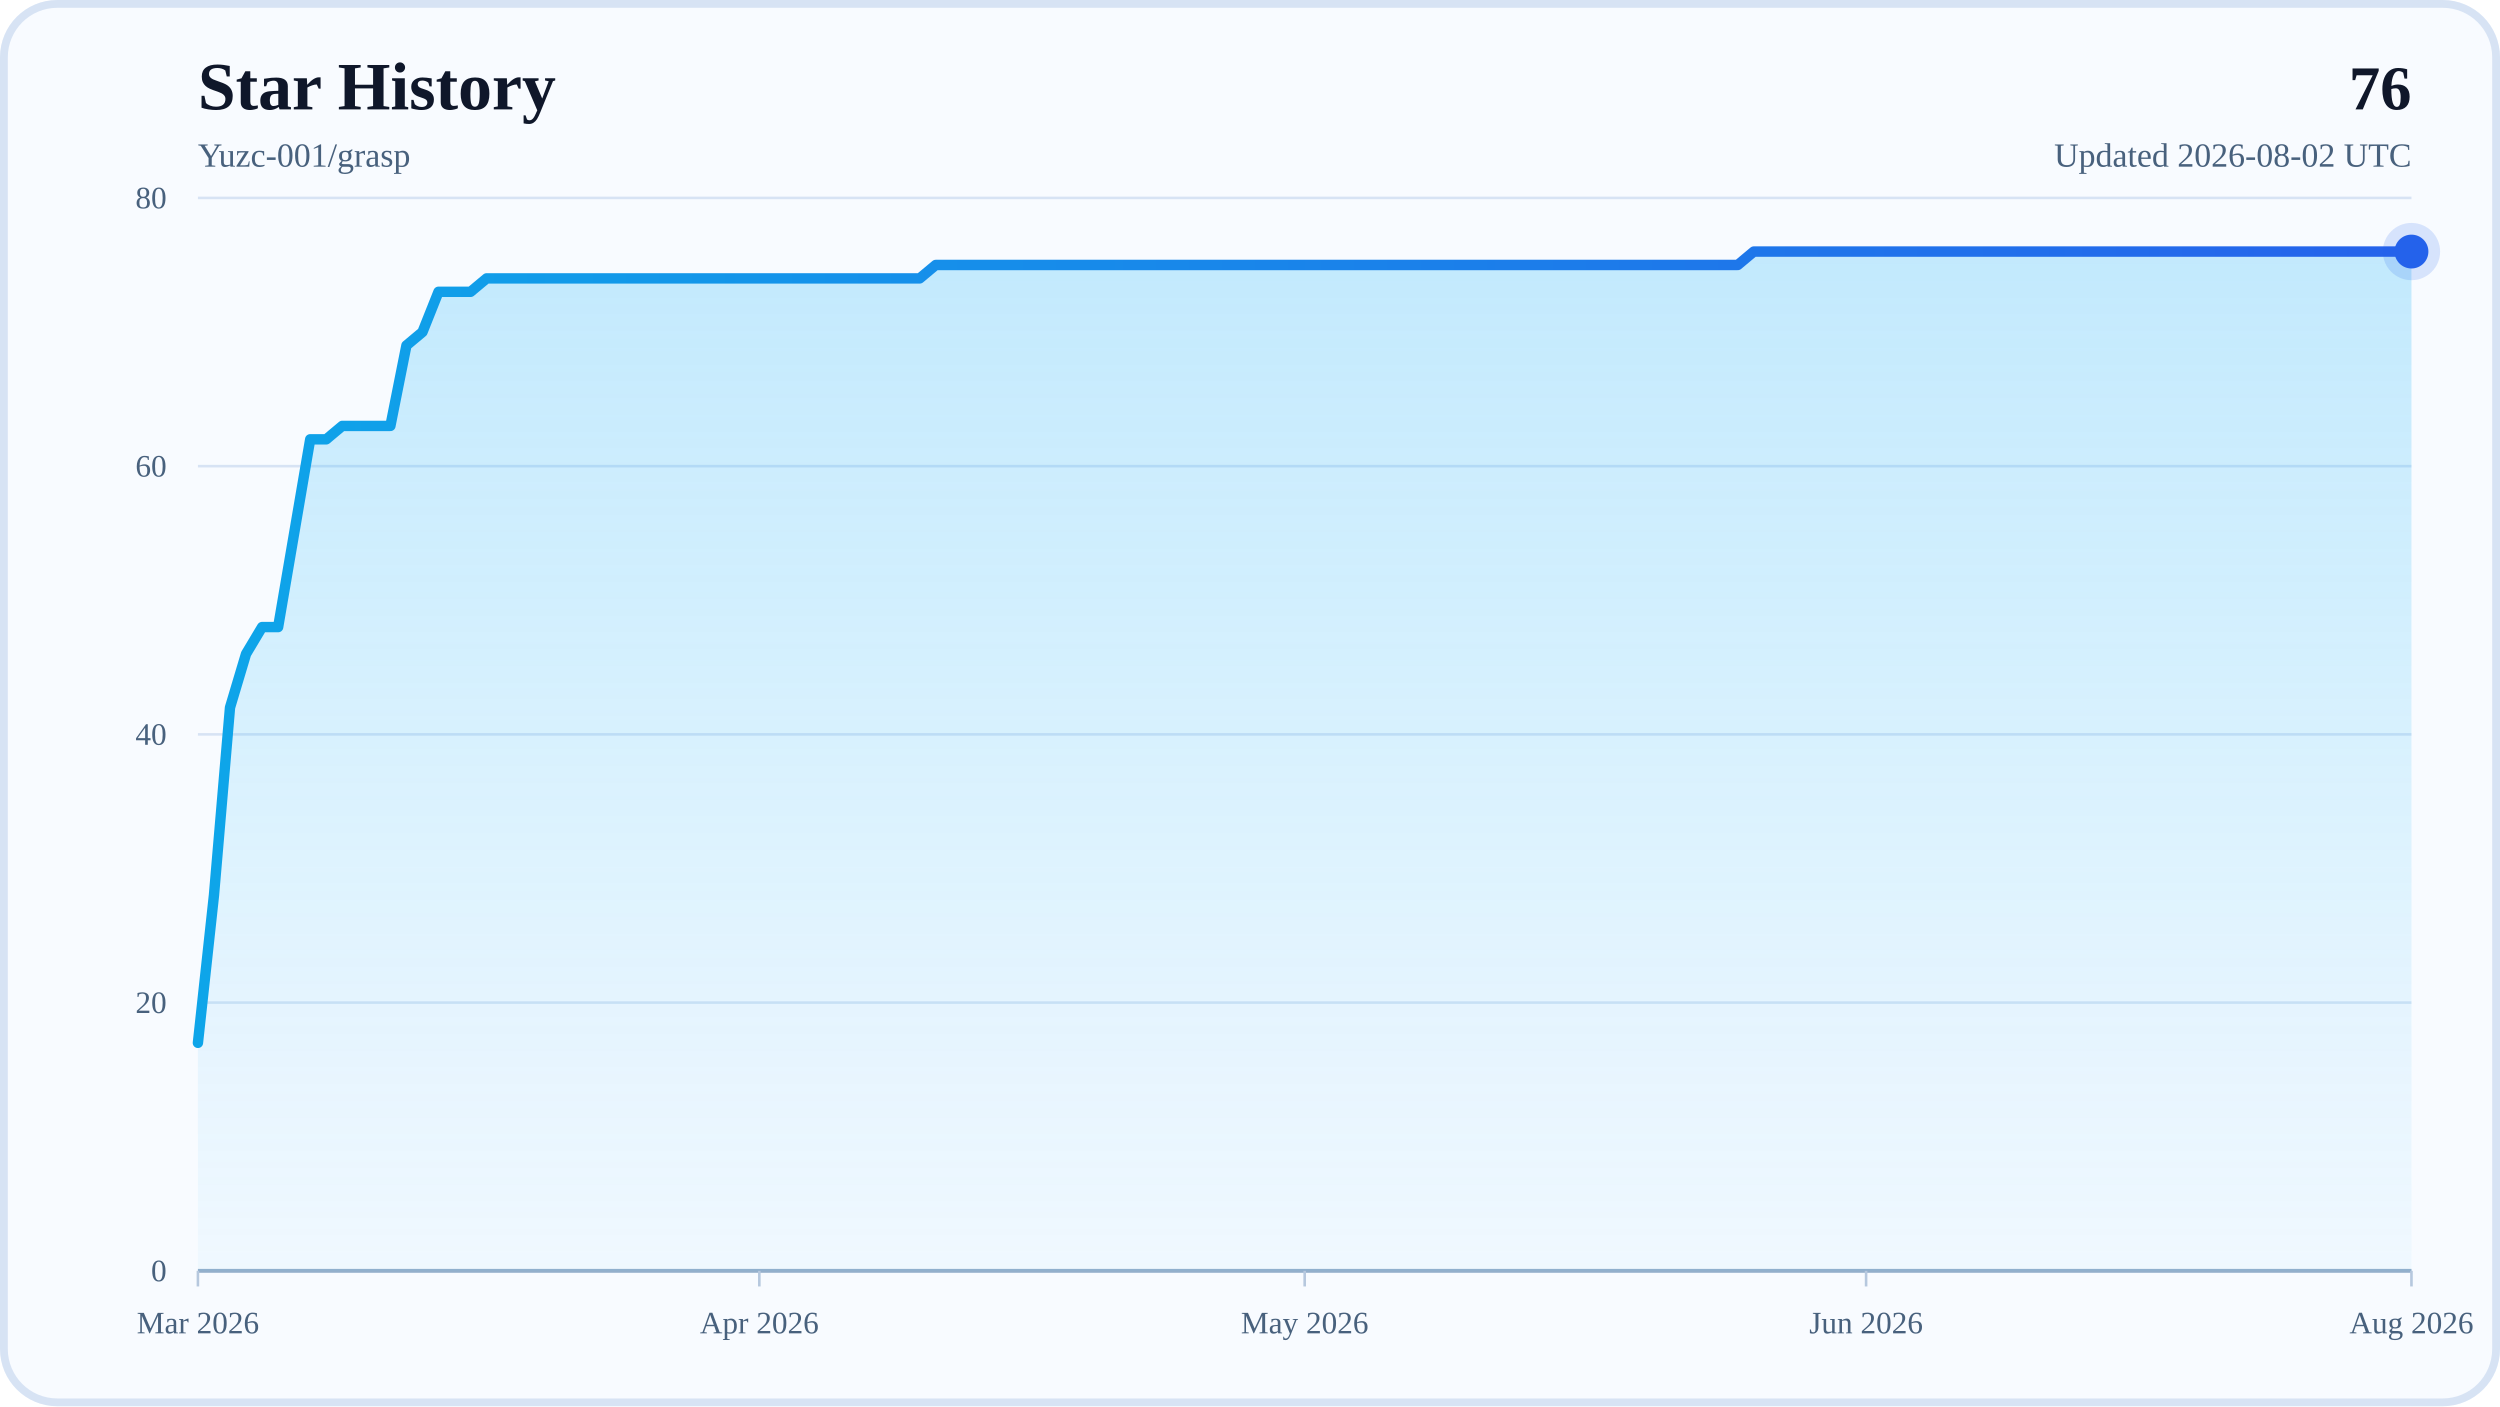
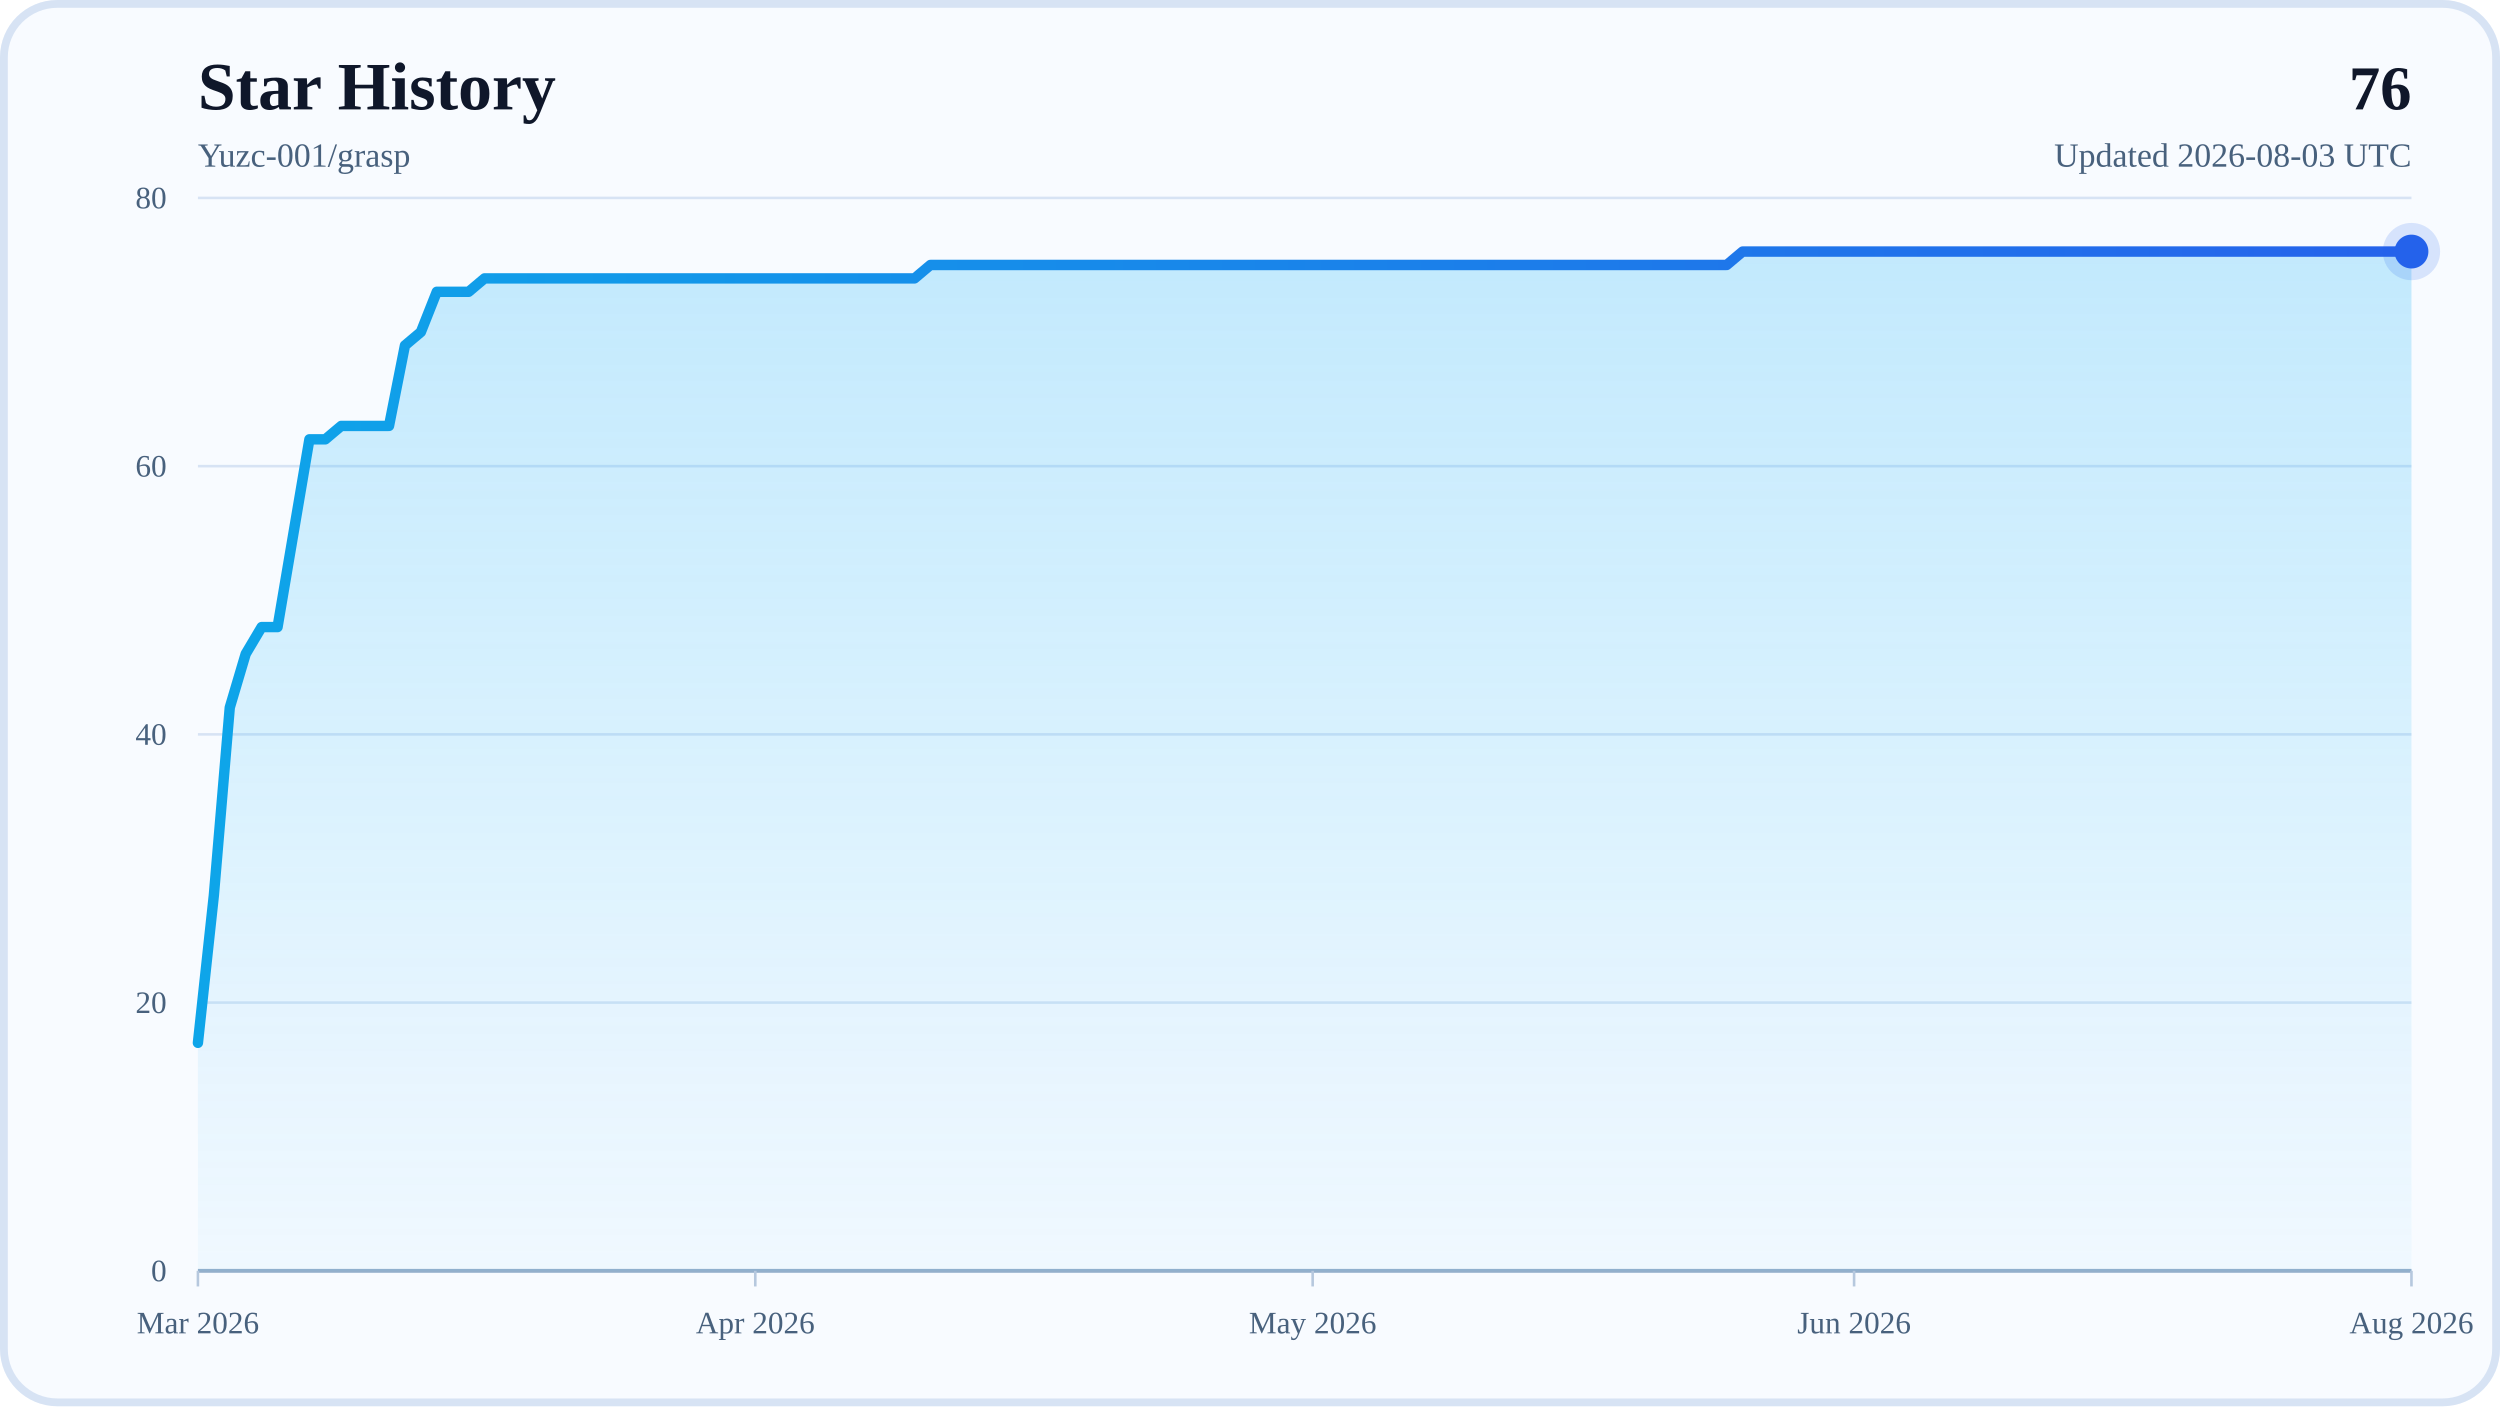
<svg xmlns="http://www.w3.org/2000/svg" width="960" height="540" viewBox="0 0 960 540" role="img" aria-labelledby="title desc">
  <defs>
    <linearGradient id="areaFill" x1="0" y1="0" x2="0" y2="1">
      <stop offset="0%" stop-color="#38BDF8" stop-opacity="0.28" />
      <stop offset="100%" stop-color="#38BDF8" stop-opacity="0.04" />
    </linearGradient>
    <linearGradient id="lineStroke" x1="0" y1="0" x2="1" y2="0">
      <stop offset="0%" stop-color="#0EA5E9" />
      <stop offset="100%" stop-color="#2563EB" />
    </linearGradient>
  </defs>
  <rect x="0" y="0" width="960" height="540" rx="22" fill="#F8FBFF" />
  <rect x="1.5" y="1.5" width="957" height="537" rx="20.5" fill="none" stroke="#D7E3F4" stroke-width="3" />
  <text x="76" y="42" font-size="26" font-weight="700" fill="#0F172A">Star History</text>
  <text x="76" y="64" font-size="13" fill="#48617D">Yuzc-001/grasp</text>
  <text x="926" y="42" text-anchor="end" font-size="24" font-weight="700" fill="#0F172A">76</text>
-   <text x="926" y="64" text-anchor="end" font-size="13" fill="#48617D">Updated 2026-08-02 UTC</text>
+   <text x="926" y="64" text-anchor="end" font-size="13" fill="#48617D">Updated 2026-08-03 UTC</text>
  <line x1="76" y1="488" x2="926" y2="488" stroke="#D7E3F4" stroke-width="1" />
  <text x="64" y="492" text-anchor="end" font-size="12" fill="#48617D">0</text>
  <line x1="76" y1="385" x2="926" y2="385" stroke="#D7E3F4" stroke-width="1" />
  <text x="64" y="389" text-anchor="end" font-size="12" fill="#48617D">20</text>
  <line x1="76" y1="282" x2="926" y2="282" stroke="#D7E3F4" stroke-width="1" />
  <text x="64" y="286" text-anchor="end" font-size="12" fill="#48617D">40</text>
  <line x1="76" y1="179" x2="926" y2="179" stroke="#D7E3F4" stroke-width="1" />
  <text x="64" y="183" text-anchor="end" font-size="12" fill="#48617D">60</text>
  <line x1="76" y1="76" x2="926" y2="76" stroke="#D7E3F4" stroke-width="1" />
  <text x="64" y="80" text-anchor="end" font-size="12" fill="#48617D">80</text>
  <line x1="76" y1="488" x2="926" y2="488" stroke="#94AFCB" stroke-width="1.5" />
  <line x1="76" y1="488" x2="76" y2="494" stroke="#B6C8DE" stroke-width="1" />
  <text x="76" y="512" text-anchor="middle" font-size="12" fill="#48617D">Mar 2026</text>
-   <line x1="291.58" y1="488" x2="291.58" y2="494" stroke="#B6C8DE" stroke-width="1" />
-   <text x="291.58" y="512" text-anchor="middle" font-size="12" fill="#48617D">Apr 2026</text>
-   <line x1="501" y1="488" x2="501" y2="494" stroke="#B6C8DE" stroke-width="1" />
-   <text x="501" y="512" text-anchor="middle" font-size="12" fill="#48617D">May 2026</text>
-   <line x1="716.58" y1="488" x2="716.58" y2="494" stroke="#B6C8DE" stroke-width="1" />
-   <text x="716.58" y="512" text-anchor="middle" font-size="12" fill="#48617D">Jun 2026</text>
+   <line x1="290.03" y1="488" x2="290.03" y2="494" stroke="#B6C8DE" stroke-width="1" />
+   <text x="290.03" y="512" text-anchor="middle" font-size="12" fill="#48617D">Apr 2026</text>
+   <line x1="504.06" y1="488" x2="504.06" y2="494" stroke="#B6C8DE" stroke-width="1" />
+   <text x="504.06" y="512" text-anchor="middle" font-size="12" fill="#48617D">May 2026</text>
+   <line x1="711.97" y1="488" x2="711.97" y2="494" stroke="#B6C8DE" stroke-width="1" />
+   <text x="711.97" y="512" text-anchor="middle" font-size="12" fill="#48617D">Jun 2026</text>
  <line x1="926" y1="488" x2="926" y2="494" stroke="#B6C8DE" stroke-width="1" />
  <text x="926" y="512" text-anchor="middle" font-size="12" fill="#48617D">Aug 2026</text>
-   <polygon points="76,488 76,400.45 82.16,343.8 88.32,271.7 94.48,251.1 100.64,240.8 106.8,240.8 112.96,204.75 119.12,168.7 125.28,168.7 131.43,163.55 137.59,163.55 143.75,163.55 149.91,163.55 156.07,132.65 162.23,127.5 168.39,112.05 174.55,112.05 180.71,112.05 186.87,106.9 193.03,106.9 199.19,106.9 205.35,106.9 211.51,106.9 217.67,106.9 223.83,106.9 229.99,106.9 236.14,106.9 242.3,106.9 248.46,106.9 254.62,106.9 260.78,106.9 266.94,106.9 273.1,106.9 279.26,106.9 285.42,106.9 291.58,106.9 297.74,106.9 303.9,106.9 310.06,106.9 316.22,106.9 322.38,106.9 328.54,106.9 334.7,106.9 340.86,106.9 347.01,106.9 353.17,106.9 359.33,101.75 365.49,101.75 371.65,101.75 377.81,101.75 383.97,101.75 390.13,101.75 396.29,101.75 402.45,101.75 408.61,101.75 414.77,101.75 420.93,101.75 427.09,101.75 433.25,101.75 439.41,101.75 445.57,101.75 451.72,101.75 457.88,101.75 464.04,101.75 470.2,101.75 476.36,101.75 482.52,101.75 488.68,101.75 494.84,101.75 501,101.75 507.16,101.75 513.32,101.75 519.48,101.75 525.64,101.75 531.8,101.75 537.96,101.75 544.12,101.75 550.28,101.75 556.43,101.75 562.59,101.75 568.75,101.75 574.91,101.75 581.07,101.75 587.23,101.75 593.39,101.75 599.55,101.75 605.71,101.75 611.87,101.75 618.03,101.75 624.19,101.75 630.35,101.75 636.51,101.75 642.67,101.75 648.83,101.75 654.99,101.75 661.14,101.75 667.3,101.75 673.46,96.6 679.62,96.6 685.78,96.6 691.94,96.6 698.1,96.6 704.26,96.6 710.42,96.6 716.58,96.6 722.74,96.6 728.9,96.6 735.06,96.6 741.22,96.6 747.38,96.6 753.54,96.6 759.7,96.6 765.86,96.6 772.01,96.6 778.17,96.6 784.33,96.6 790.49,96.6 796.65,96.6 802.81,96.6 808.97,96.6 815.13,96.6 821.29,96.6 827.45,96.6 833.61,96.6 839.77,96.6 845.93,96.6 852.09,96.6 858.25,96.6 864.41,96.6 870.57,96.6 876.72,96.6 882.88,96.6 889.04,96.6 895.2,96.6 901.36,96.6 907.52,96.6 913.68,96.6 919.84,96.6 926,96.6 926,488" fill="url(#areaFill)" />
-   <polyline points="76,400.45 82.16,343.8 88.32,271.7 94.48,251.1 100.64,240.8 106.8,240.8 112.96,204.75 119.12,168.7 125.28,168.7 131.43,163.55 137.59,163.55 143.75,163.55 149.91,163.55 156.07,132.65 162.23,127.5 168.39,112.05 174.55,112.05 180.71,112.05 186.87,106.9 193.03,106.9 199.19,106.9 205.35,106.9 211.51,106.9 217.67,106.9 223.83,106.9 229.99,106.9 236.14,106.9 242.3,106.9 248.46,106.9 254.62,106.9 260.78,106.9 266.94,106.9 273.1,106.9 279.26,106.9 285.42,106.9 291.58,106.9 297.74,106.9 303.9,106.9 310.06,106.9 316.22,106.9 322.38,106.9 328.54,106.9 334.7,106.9 340.86,106.9 347.01,106.9 353.17,106.9 359.33,101.75 365.49,101.75 371.65,101.75 377.81,101.75 383.97,101.75 390.13,101.75 396.29,101.75 402.45,101.75 408.61,101.75 414.77,101.75 420.93,101.75 427.09,101.75 433.25,101.75 439.41,101.75 445.57,101.75 451.72,101.75 457.88,101.75 464.04,101.75 470.2,101.75 476.36,101.75 482.52,101.75 488.68,101.75 494.84,101.75 501,101.75 507.16,101.75 513.32,101.75 519.48,101.75 525.64,101.75 531.8,101.75 537.96,101.75 544.12,101.75 550.28,101.75 556.43,101.75 562.59,101.75 568.75,101.75 574.91,101.75 581.07,101.75 587.23,101.75 593.39,101.75 599.55,101.75 605.71,101.75 611.87,101.75 618.03,101.75 624.19,101.75 630.35,101.75 636.51,101.75 642.67,101.75 648.83,101.75 654.99,101.75 661.14,101.75 667.3,101.75 673.46,96.6 679.62,96.6 685.78,96.6 691.94,96.6 698.1,96.6 704.26,96.6 710.42,96.6 716.58,96.6 722.74,96.6 728.9,96.6 735.06,96.6 741.22,96.6 747.38,96.6 753.54,96.6 759.7,96.6 765.86,96.6 772.01,96.6 778.17,96.6 784.33,96.6 790.49,96.6 796.65,96.6 802.81,96.6 808.97,96.6 815.13,96.6 821.29,96.6 827.45,96.6 833.61,96.6 839.77,96.6 845.93,96.6 852.09,96.6 858.25,96.6 864.41,96.6 870.57,96.6 876.72,96.6 882.88,96.6 889.04,96.6 895.2,96.6 901.36,96.6 907.52,96.6 913.68,96.6 919.84,96.6 926,96.6" fill="none" stroke="url(#lineStroke)" stroke-width="4" stroke-linecap="round" stroke-linejoin="round" />
+   <polygon points="76,488 76,400.45 82.12,343.8 88.23,271.7 94.35,251.1 100.46,240.8 106.58,240.8 112.69,204.75 118.81,168.7 124.92,168.7 131.04,163.55 137.15,163.55 143.27,163.55 149.38,163.55 155.5,132.65 161.61,127.5 167.73,112.05 173.84,112.05 179.96,112.05 186.07,106.9 192.19,106.9 198.3,106.9 204.42,106.9 210.53,106.9 216.65,106.9 222.76,106.9 228.88,106.9 234.99,106.9 241.11,106.9 247.22,106.9 253.34,106.9 259.45,106.9 265.57,106.9 271.68,106.9 277.8,106.9 283.91,106.9 290.03,106.9 296.14,106.9 302.26,106.9 308.37,106.9 314.49,106.9 320.6,106.9 326.72,106.9 332.83,106.9 338.95,106.9 345.06,106.9 351.18,106.9 357.29,101.75 363.41,101.75 369.53,101.75 375.64,101.75 381.76,101.75 387.87,101.75 393.99,101.75 400.1,101.75 406.22,101.75 412.33,101.75 418.45,101.75 424.56,101.75 430.68,101.75 436.79,101.75 442.91,101.75 449.02,101.75 455.14,101.75 461.25,101.75 467.37,101.75 473.48,101.75 479.6,101.75 485.71,101.75 491.83,101.75 497.94,101.75 504.06,101.75 510.17,101.75 516.29,101.75 522.4,101.75 528.52,101.75 534.63,101.75 540.75,101.75 546.86,101.75 552.98,101.75 559.09,101.75 565.21,101.75 571.32,101.75 577.44,101.75 583.55,101.75 589.67,101.75 595.78,101.75 601.9,101.75 608.01,101.75 614.13,101.75 620.24,101.75 626.36,101.75 632.47,101.75 638.59,101.75 644.71,101.75 650.82,101.75 656.94,101.75 663.05,101.75 669.17,96.6 675.28,96.6 681.4,96.6 687.51,96.6 693.63,96.6 699.74,96.6 705.86,96.6 711.97,96.6 718.09,96.6 724.2,96.6 730.32,96.6 736.43,96.6 742.55,96.6 748.66,96.6 754.78,96.6 760.89,96.6 767.01,96.6 773.12,96.6 779.24,96.6 785.35,96.6 791.47,96.6 797.58,96.6 803.7,96.6 809.81,96.6 815.93,96.6 822.04,96.6 828.16,96.6 834.27,96.6 840.39,96.6 846.5,96.6 852.62,96.6 858.73,96.6 864.85,96.6 870.96,96.6 877.08,96.6 883.19,96.6 889.31,96.6 895.42,96.6 901.54,96.6 907.65,96.6 913.77,96.6 919.88,96.6 926,96.6 926,488" fill="url(#areaFill)" />
+   <polyline points="76,400.45 82.12,343.8 88.23,271.7 94.35,251.1 100.46,240.8 106.58,240.8 112.69,204.75 118.81,168.7 124.92,168.7 131.04,163.55 137.15,163.55 143.27,163.55 149.38,163.55 155.5,132.65 161.61,127.5 167.73,112.05 173.84,112.05 179.96,112.05 186.07,106.9 192.19,106.9 198.3,106.9 204.42,106.9 210.53,106.9 216.65,106.9 222.76,106.9 228.88,106.9 234.99,106.9 241.11,106.9 247.22,106.9 253.34,106.9 259.45,106.9 265.57,106.9 271.68,106.9 277.8,106.9 283.91,106.9 290.03,106.9 296.14,106.9 302.26,106.9 308.37,106.9 314.49,106.9 320.6,106.9 326.72,106.9 332.83,106.9 338.95,106.9 345.06,106.9 351.18,106.9 357.29,101.75 363.41,101.75 369.53,101.75 375.64,101.75 381.76,101.75 387.87,101.75 393.99,101.75 400.1,101.75 406.22,101.75 412.33,101.75 418.45,101.75 424.56,101.75 430.68,101.75 436.79,101.75 442.91,101.75 449.02,101.75 455.14,101.75 461.25,101.75 467.37,101.75 473.48,101.75 479.6,101.75 485.71,101.75 491.83,101.75 497.94,101.75 504.06,101.75 510.17,101.75 516.29,101.75 522.4,101.75 528.52,101.75 534.63,101.75 540.75,101.75 546.86,101.75 552.98,101.75 559.09,101.75 565.21,101.75 571.32,101.75 577.44,101.75 583.55,101.75 589.67,101.75 595.78,101.75 601.9,101.75 608.01,101.75 614.13,101.75 620.24,101.75 626.36,101.75 632.47,101.75 638.59,101.75 644.71,101.75 650.82,101.75 656.94,101.75 663.05,101.75 669.17,96.6 675.28,96.6 681.4,96.6 687.51,96.6 693.63,96.6 699.74,96.6 705.86,96.6 711.97,96.6 718.09,96.6 724.2,96.6 730.32,96.6 736.43,96.6 742.55,96.6 748.66,96.6 754.78,96.6 760.89,96.6 767.01,96.6 773.12,96.6 779.24,96.6 785.35,96.6 791.47,96.6 797.58,96.6 803.7,96.6 809.81,96.6 815.93,96.6 822.04,96.6 828.16,96.6 834.27,96.6 840.39,96.6 846.5,96.6 852.62,96.6 858.73,96.6 864.85,96.6 870.96,96.6 877.08,96.6 883.19,96.6 889.31,96.6 895.42,96.6 901.54,96.6 907.65,96.6 913.77,96.6 919.88,96.6 926,96.6" fill="none" stroke="url(#lineStroke)" stroke-width="4" stroke-linecap="round" stroke-linejoin="round" />
  <circle cx="926" cy="96.6" r="6.5" fill="#2563EB" />
  <circle cx="926" cy="96.6" r="11" fill="#2563EB" fill-opacity="0.16" />
</svg>
